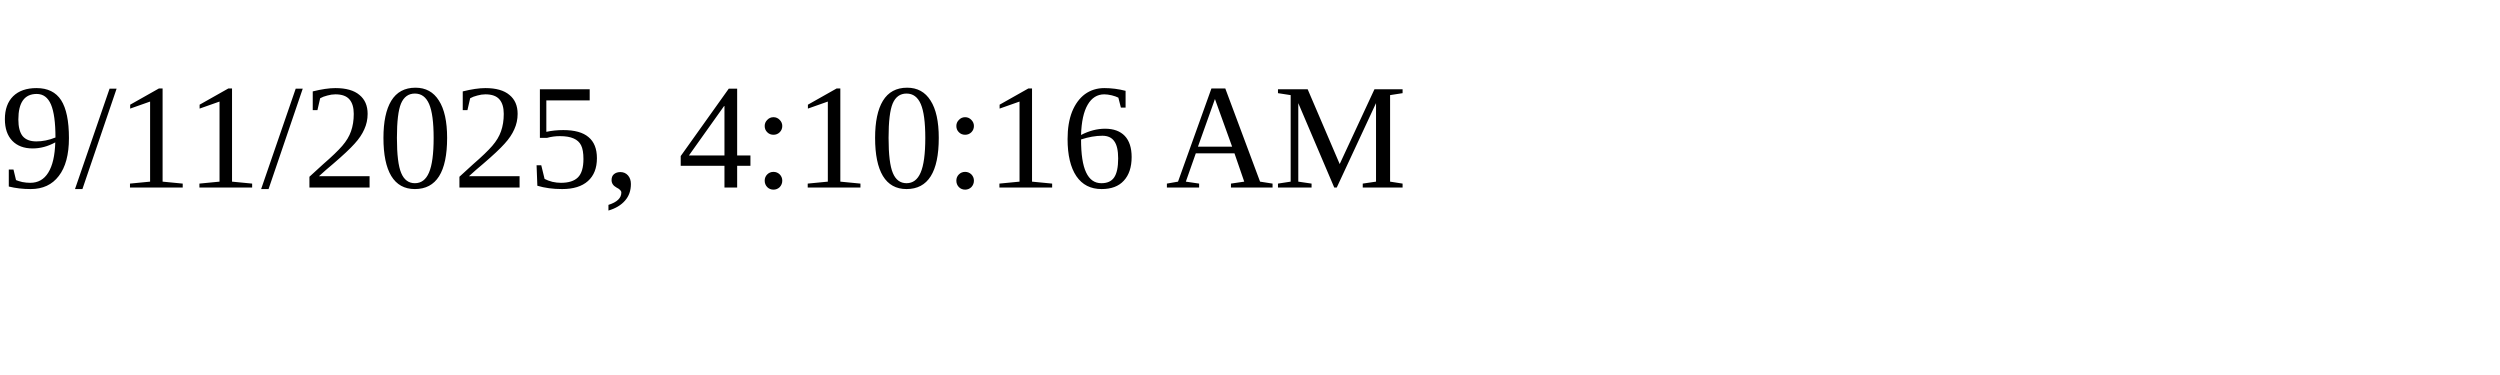
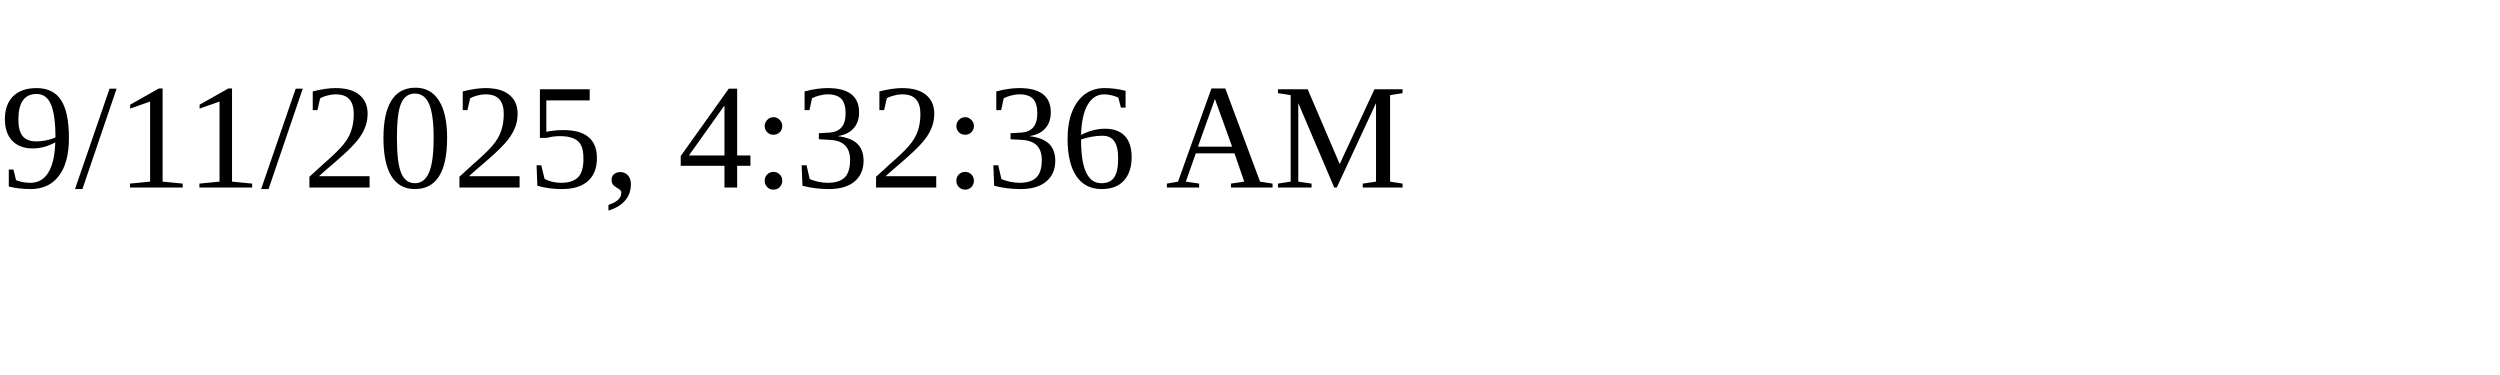
<svg xmlns="http://www.w3.org/2000/svg" height="30" width="200">
-   <text x="0" y="15">9/11/2025, 4:10:16 AM</text>
+   <text x="0" y="15">9/11/2025, 4:32:36 AM</text>
</svg>
